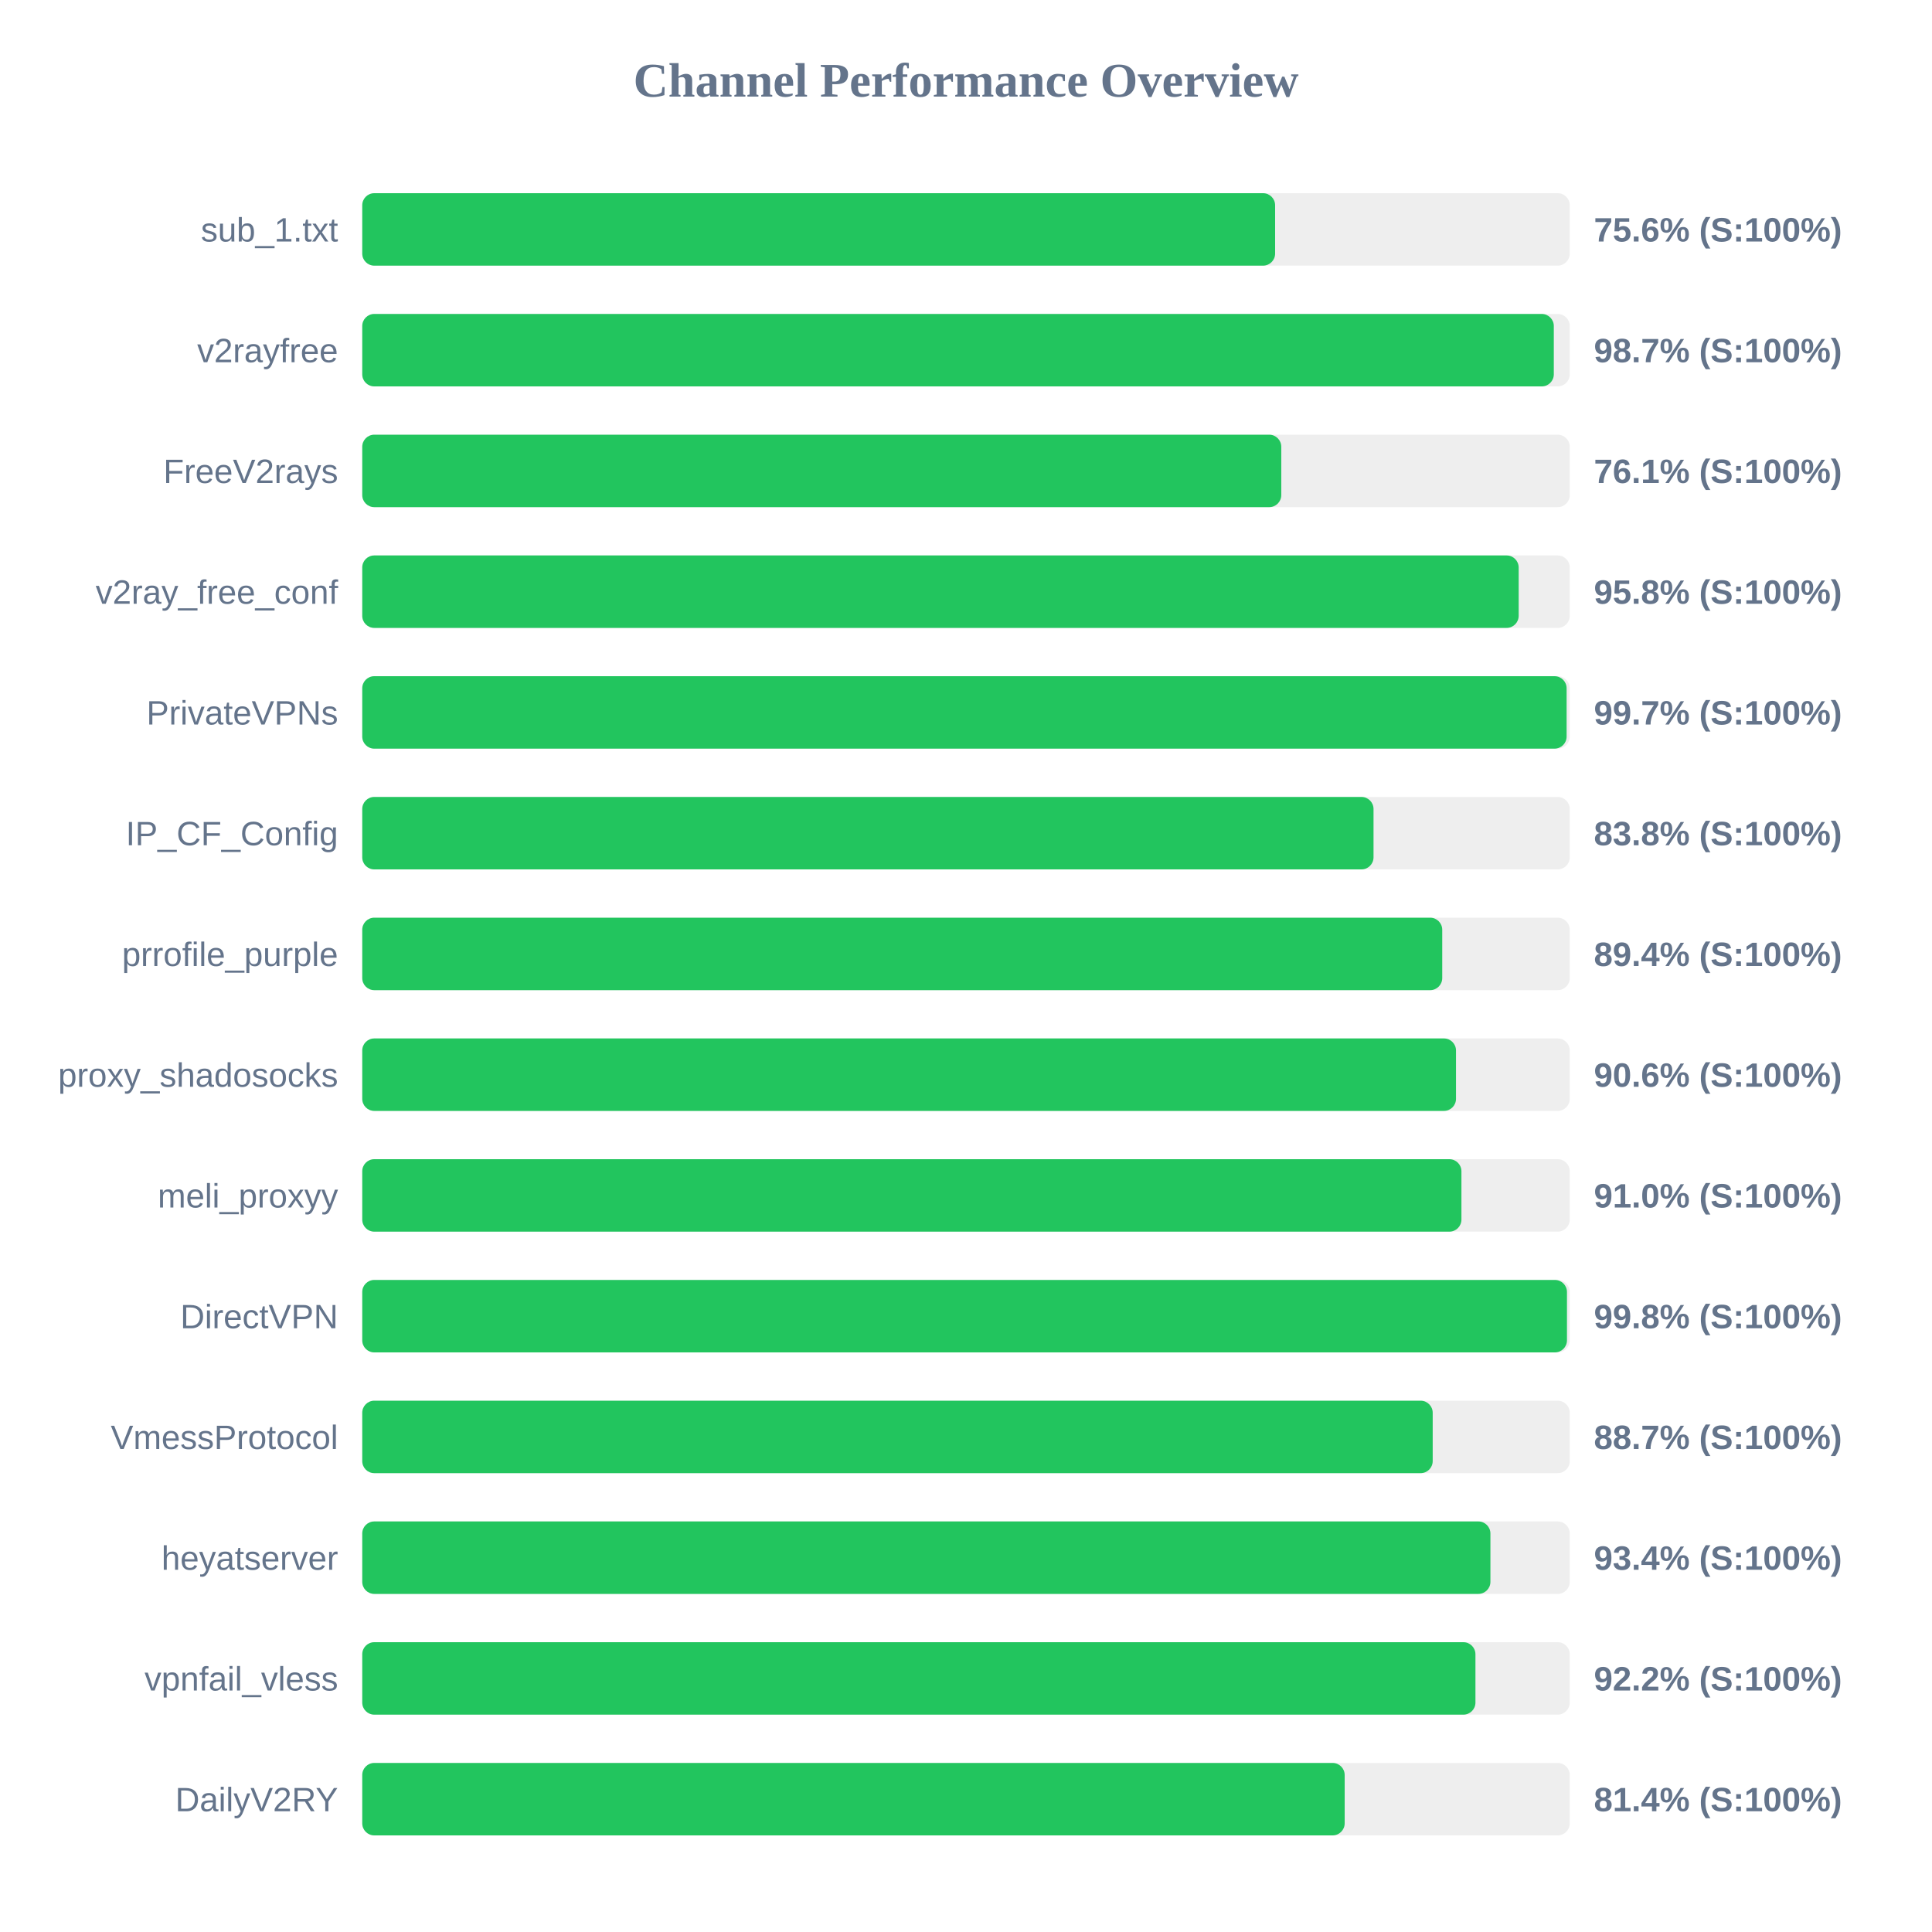
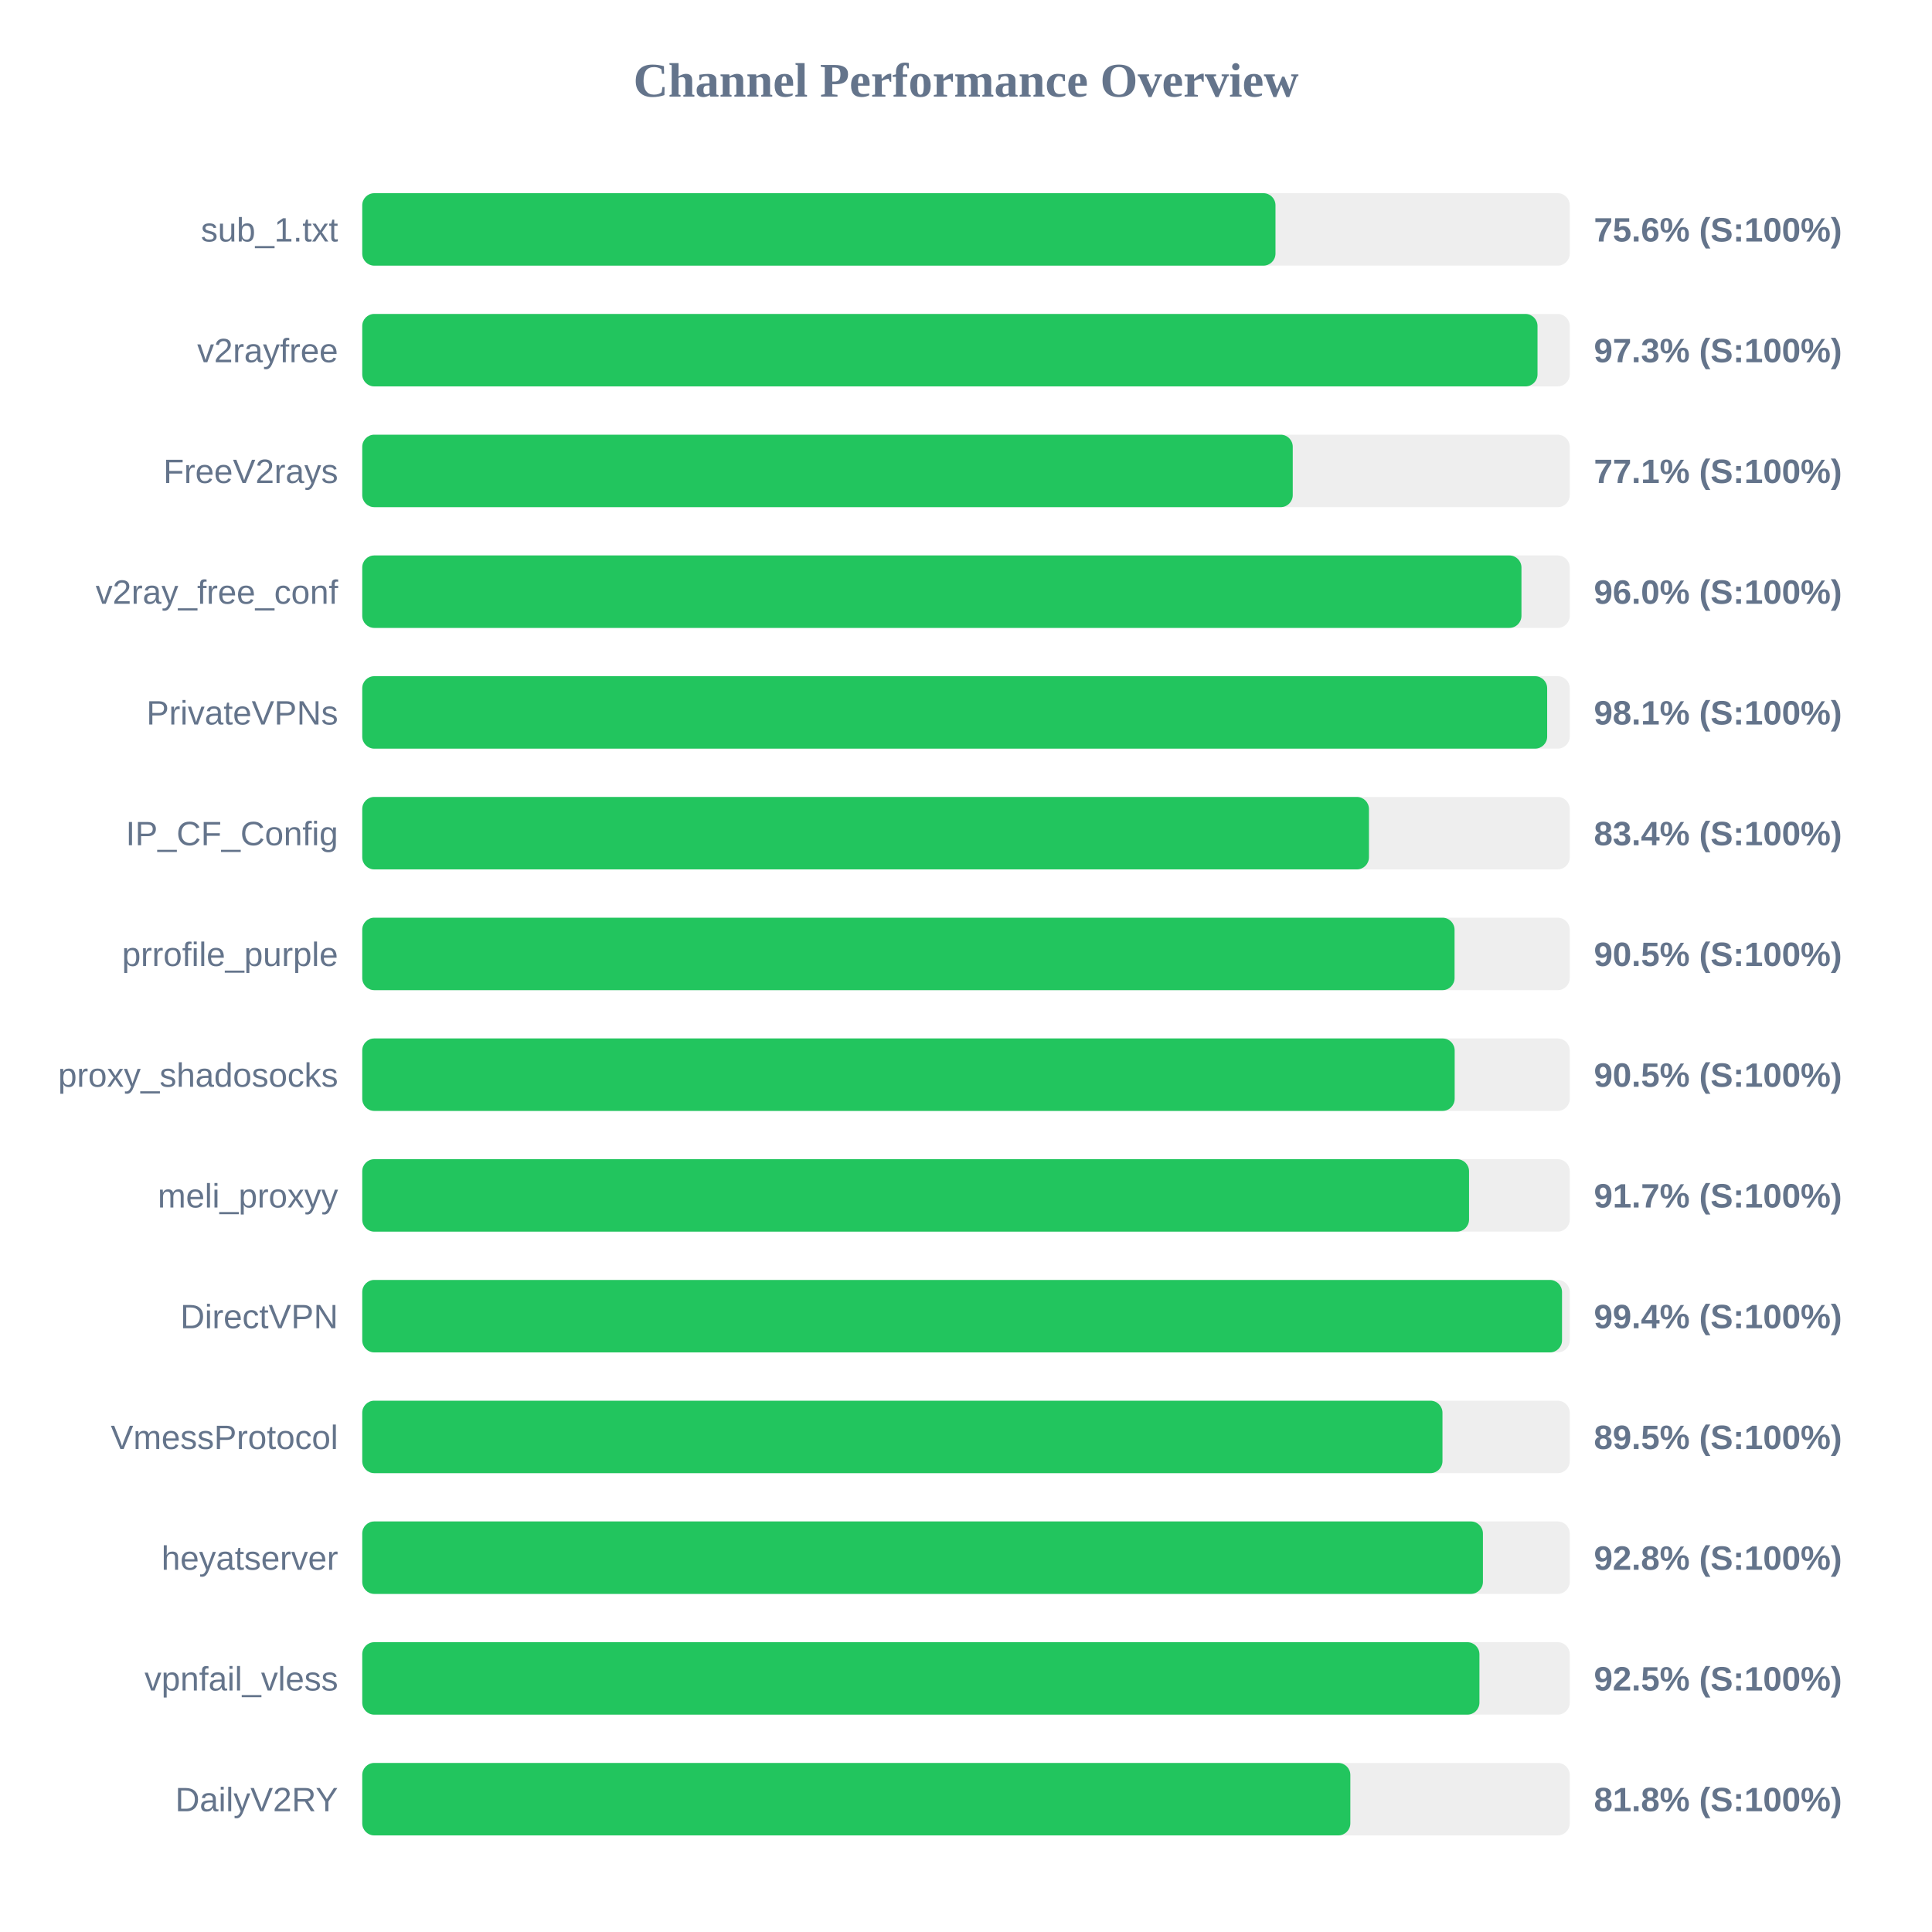
<svg xmlns="http://www.w3.org/2000/svg" width="800" height="800" version="1.1">
  <style>
        .row { font: 14px Arial; fill: #64748b; }
        .score { font: bold 14px Arial; fill: #64748b; }
    </style>
  <text x="400" y="40" text-anchor="middle" font-size="20px" font-weight="bold" fill="#64748b">Channel Performance Overview</text>
  <rect x="150" y="80" width="500" height="30" fill="#eee" rx="5" />
-   <rect x="150" y="80" width="378.0" height="30" fill="#22c55e" rx="5" />
+   <rect x="150" y="80" width="378.15" height="30" fill="#22c55e" rx="5" />
  <text x="140" y="100" text-anchor="end" class="row">sub_1.txt</text>
  <text x="660" y="100" text-anchor="start" class="score">75.6% (S:100%)</text>
  <rect x="150" y="130" width="500" height="30" fill="#eee" rx="5" />
-   <rect x="150" y="130" width="493.4" height="30" fill="#22c55e" rx="5" />
+   <rect x="150" y="130" width="486.65" height="30" fill="#22c55e" rx="5" />
  <text x="140" y="150" text-anchor="end" class="row">v2rayfree</text>
-   <text x="660" y="150" text-anchor="start" class="score">98.7% (S:100%)</text>
+   <text x="660" y="150" text-anchor="start" class="score">97.3% (S:100%)</text>
  <rect x="150" y="180" width="500" height="30" fill="#eee" rx="5" />
-   <rect x="150" y="180" width="380.55" height="30" fill="#22c55e" rx="5" />
+   <rect x="150" y="180" width="385.3" height="30" fill="#22c55e" rx="5" />
  <text x="140" y="200" text-anchor="end" class="row">FreeV2rays</text>
-   <text x="660" y="200" text-anchor="start" class="score">76.1% (S:100%)</text>
+   <text x="660" y="200" text-anchor="start" class="score">77.1% (S:100%)</text>
  <rect x="150" y="230" width="500" height="30" fill="#eee" rx="5" />
-   <rect x="150" y="230" width="478.85" height="30" fill="#22c55e" rx="5" />
+   <rect x="150" y="230" width="480.0" height="30" fill="#22c55e" rx="5" />
  <text x="140" y="250" text-anchor="end" class="row">v2ray_free_conf</text>
-   <text x="660" y="250" text-anchor="start" class="score">95.8% (S:100%)</text>
+   <text x="660" y="250" text-anchor="start" class="score">96.0% (S:100%)</text>
  <rect x="150" y="280" width="500" height="30" fill="#eee" rx="5" />
-   <rect x="150" y="280" width="498.7" height="30" fill="#22c55e" rx="5" />
+   <rect x="150" y="280" width="490.65" height="30" fill="#22c55e" rx="5" />
  <text x="140" y="300" text-anchor="end" class="row">PrivateVPNs</text>
-   <text x="660" y="300" text-anchor="start" class="score">99.7% (S:100%)</text>
+   <text x="660" y="300" text-anchor="start" class="score">98.1% (S:100%)</text>
  <rect x="150" y="330" width="500" height="30" fill="#eee" rx="5" />
-   <rect x="150" y="330" width="418.75" height="30" fill="#22c55e" rx="5" />
+   <rect x="150" y="330" width="416.85" height="30" fill="#22c55e" rx="5" />
  <text x="140" y="350" text-anchor="end" class="row">IP_CF_Config</text>
-   <text x="660" y="350" text-anchor="start" class="score">83.8% (S:100%)</text>
+   <text x="660" y="350" text-anchor="start" class="score">83.4% (S:100%)</text>
  <rect x="150" y="380" width="500" height="30" fill="#eee" rx="5" />
-   <rect x="150" y="380" width="447.2" height="30" fill="#22c55e" rx="5" />
+   <rect x="150" y="380" width="452.3" height="30" fill="#22c55e" rx="5" />
  <text x="140" y="400" text-anchor="end" class="row">prrofile_purple</text>
-   <text x="660" y="400" text-anchor="start" class="score">89.4% (S:100%)</text>
+   <text x="660" y="400" text-anchor="start" class="score">90.5% (S:100%)</text>
  <rect x="150" y="430" width="500" height="30" fill="#eee" rx="5" />
-   <rect x="150" y="430" width="452.9" height="30" fill="#22c55e" rx="5" />
+   <rect x="150" y="430" width="452.35" height="30" fill="#22c55e" rx="5" />
  <text x="140" y="450" text-anchor="end" class="row">proxy_shadosocks</text>
-   <text x="660" y="450" text-anchor="start" class="score">90.6% (S:100%)</text>
+   <text x="660" y="450" text-anchor="start" class="score">90.5% (S:100%)</text>
  <rect x="150" y="480" width="500" height="30" fill="#eee" rx="5" />
-   <rect x="150" y="480" width="455.15" height="30" fill="#22c55e" rx="5" />
+   <rect x="150" y="480" width="458.3" height="30" fill="#22c55e" rx="5" />
  <text x="140" y="500" text-anchor="end" class="row">meli_proxyy</text>
-   <text x="660" y="500" text-anchor="start" class="score">91.0% (S:100%)</text>
+   <text x="660" y="500" text-anchor="start" class="score">91.7% (S:100%)</text>
  <rect x="150" y="530" width="500" height="30" fill="#eee" rx="5" />
-   <rect x="150" y="530" width="498.85" height="30" fill="#22c55e" rx="5" />
+   <rect x="150" y="530" width="496.8" height="30" fill="#22c55e" rx="5" />
  <text x="140" y="550" text-anchor="end" class="row">DirectVPN</text>
-   <text x="660" y="550" text-anchor="start" class="score">99.8% (S:100%)</text>
+   <text x="660" y="550" text-anchor="start" class="score">99.4% (S:100%)</text>
  <rect x="150" y="580" width="500" height="30" fill="#eee" rx="5" />
-   <rect x="150" y="580" width="443.25" height="30" fill="#22c55e" rx="5" />
+   <rect x="150" y="580" width="447.3" height="30" fill="#22c55e" rx="5" />
  <text x="140" y="600" text-anchor="end" class="row">VmessProtocol</text>
-   <text x="660" y="600" text-anchor="start" class="score">88.7% (S:100%)</text>
+   <text x="660" y="600" text-anchor="start" class="score">89.5% (S:100%)</text>
  <rect x="150" y="630" width="500" height="30" fill="#eee" rx="5" />
-   <rect x="150" y="630" width="467.15" height="30" fill="#22c55e" rx="5" />
+   <rect x="150" y="630" width="464.05" height="30" fill="#22c55e" rx="5" />
  <text x="140" y="650" text-anchor="end" class="row">heyatserver</text>
-   <text x="660" y="650" text-anchor="start" class="score">93.4% (S:100%)</text>
+   <text x="660" y="650" text-anchor="start" class="score">92.8% (S:100%)</text>
  <rect x="150" y="680" width="500" height="30" fill="#eee" rx="5" />
-   <rect x="150" y="680" width="460.95" height="30" fill="#22c55e" rx="5" />
+   <rect x="150" y="680" width="462.6" height="30" fill="#22c55e" rx="5" />
  <text x="140" y="700" text-anchor="end" class="row">vpnfail_vless</text>
-   <text x="660" y="700" text-anchor="start" class="score">92.2% (S:100%)</text>
+   <text x="660" y="700" text-anchor="start" class="score">92.5% (S:100%)</text>
  <rect x="150" y="730" width="500" height="30" fill="#eee" rx="5" />
-   <rect x="150" y="730" width="406.8" height="30" fill="#22c55e" rx="5" />
+   <rect x="150" y="730" width="409.15" height="30" fill="#22c55e" rx="5" />
  <text x="140" y="750" text-anchor="end" class="row">DailyV2RY</text>
-   <text x="660" y="750" text-anchor="start" class="score">81.4% (S:100%)</text>
+   <text x="660" y="750" text-anchor="start" class="score">81.8% (S:100%)</text>
</svg>
